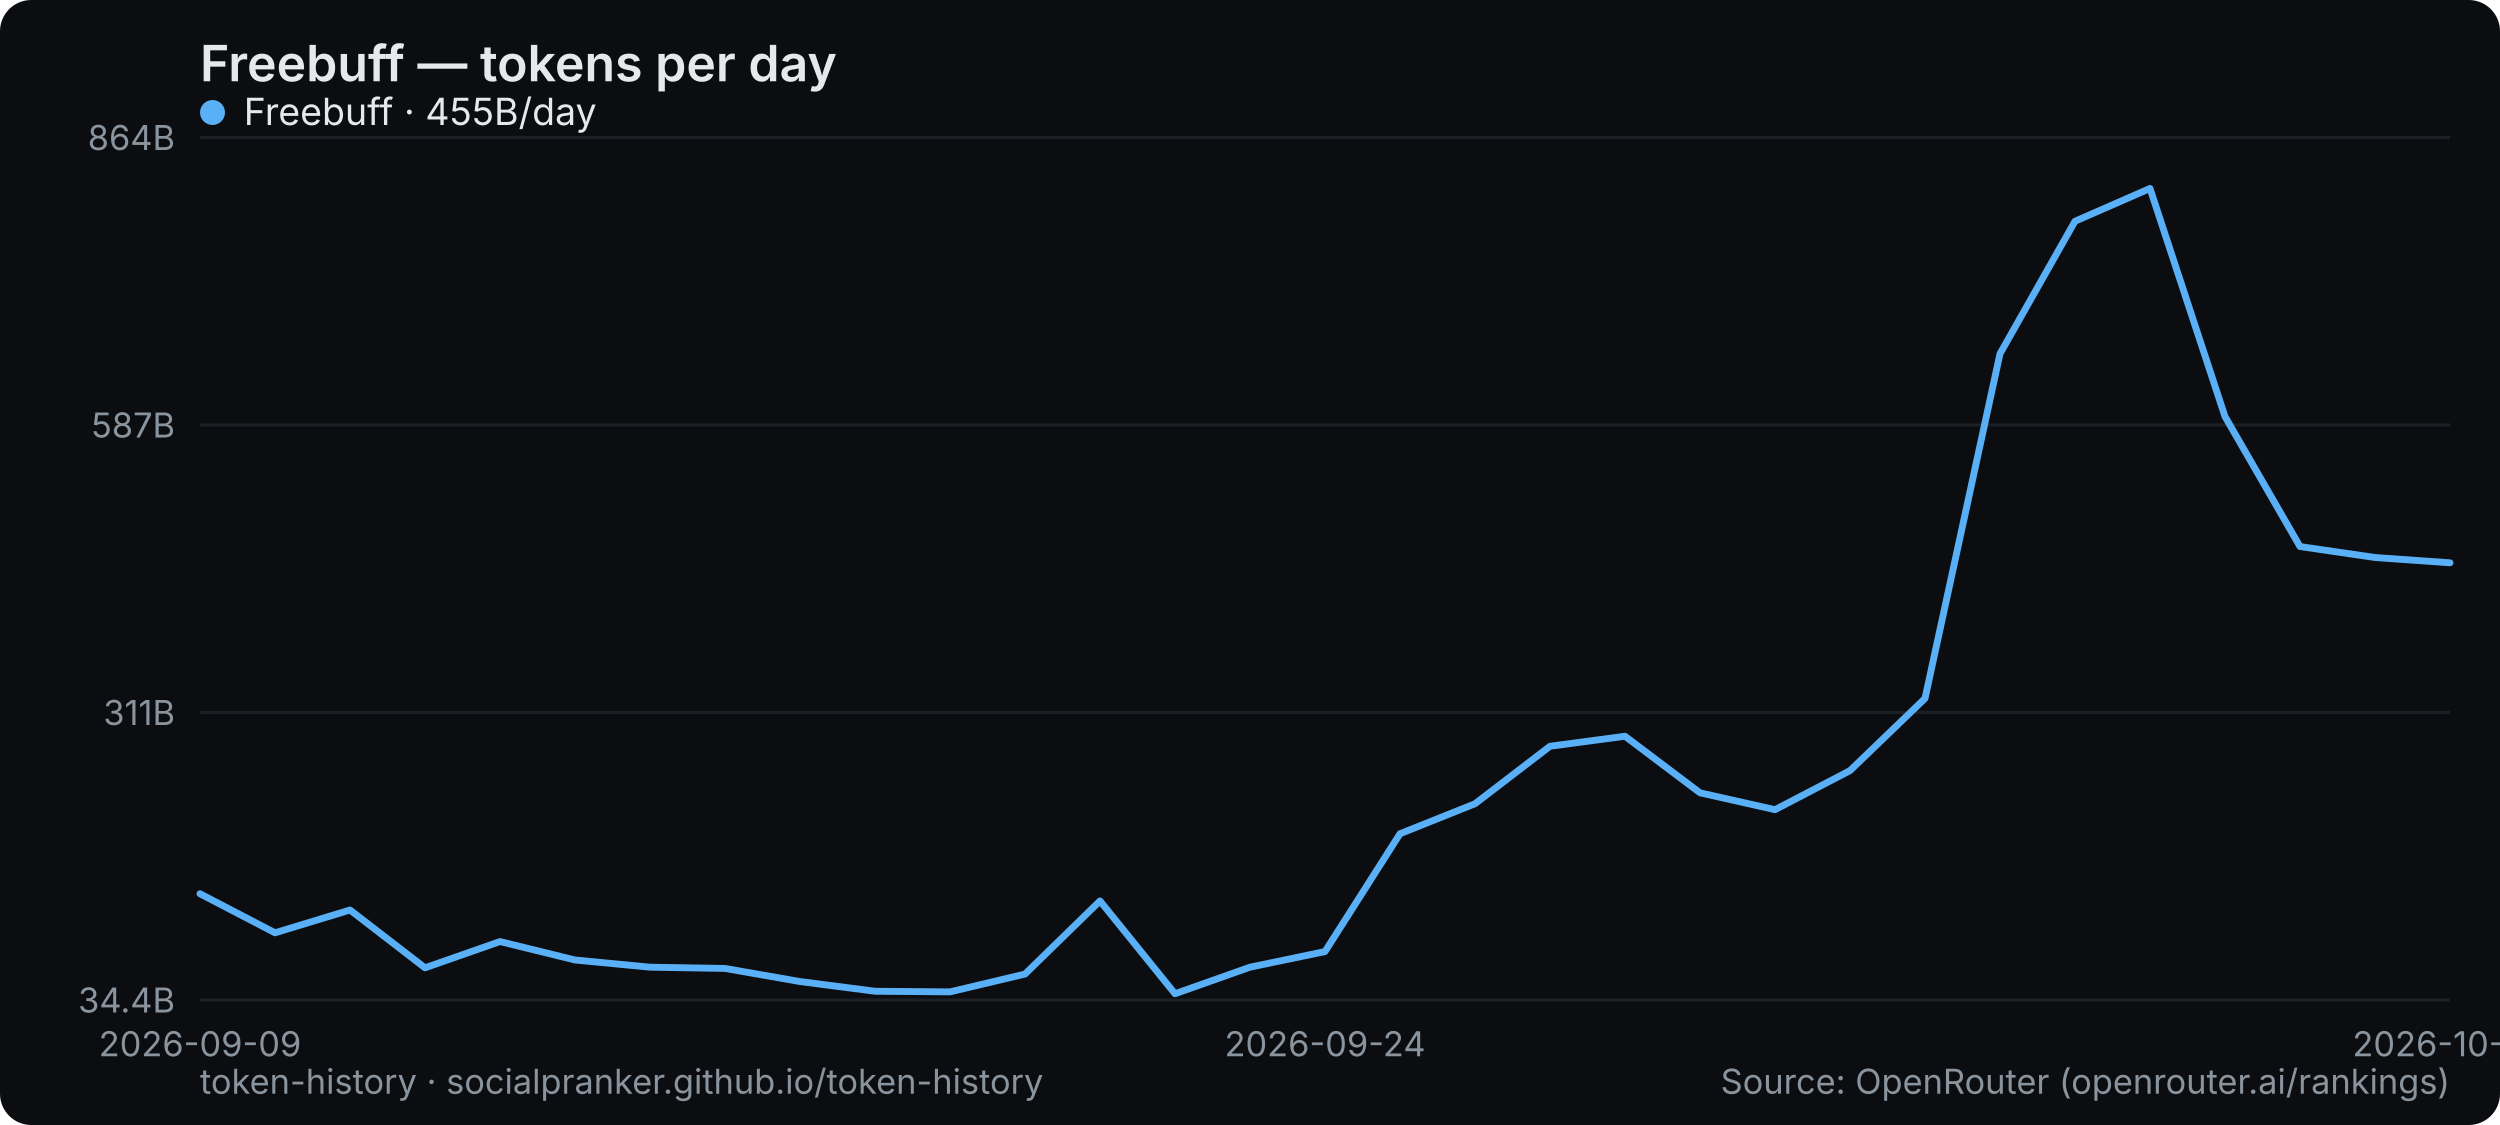
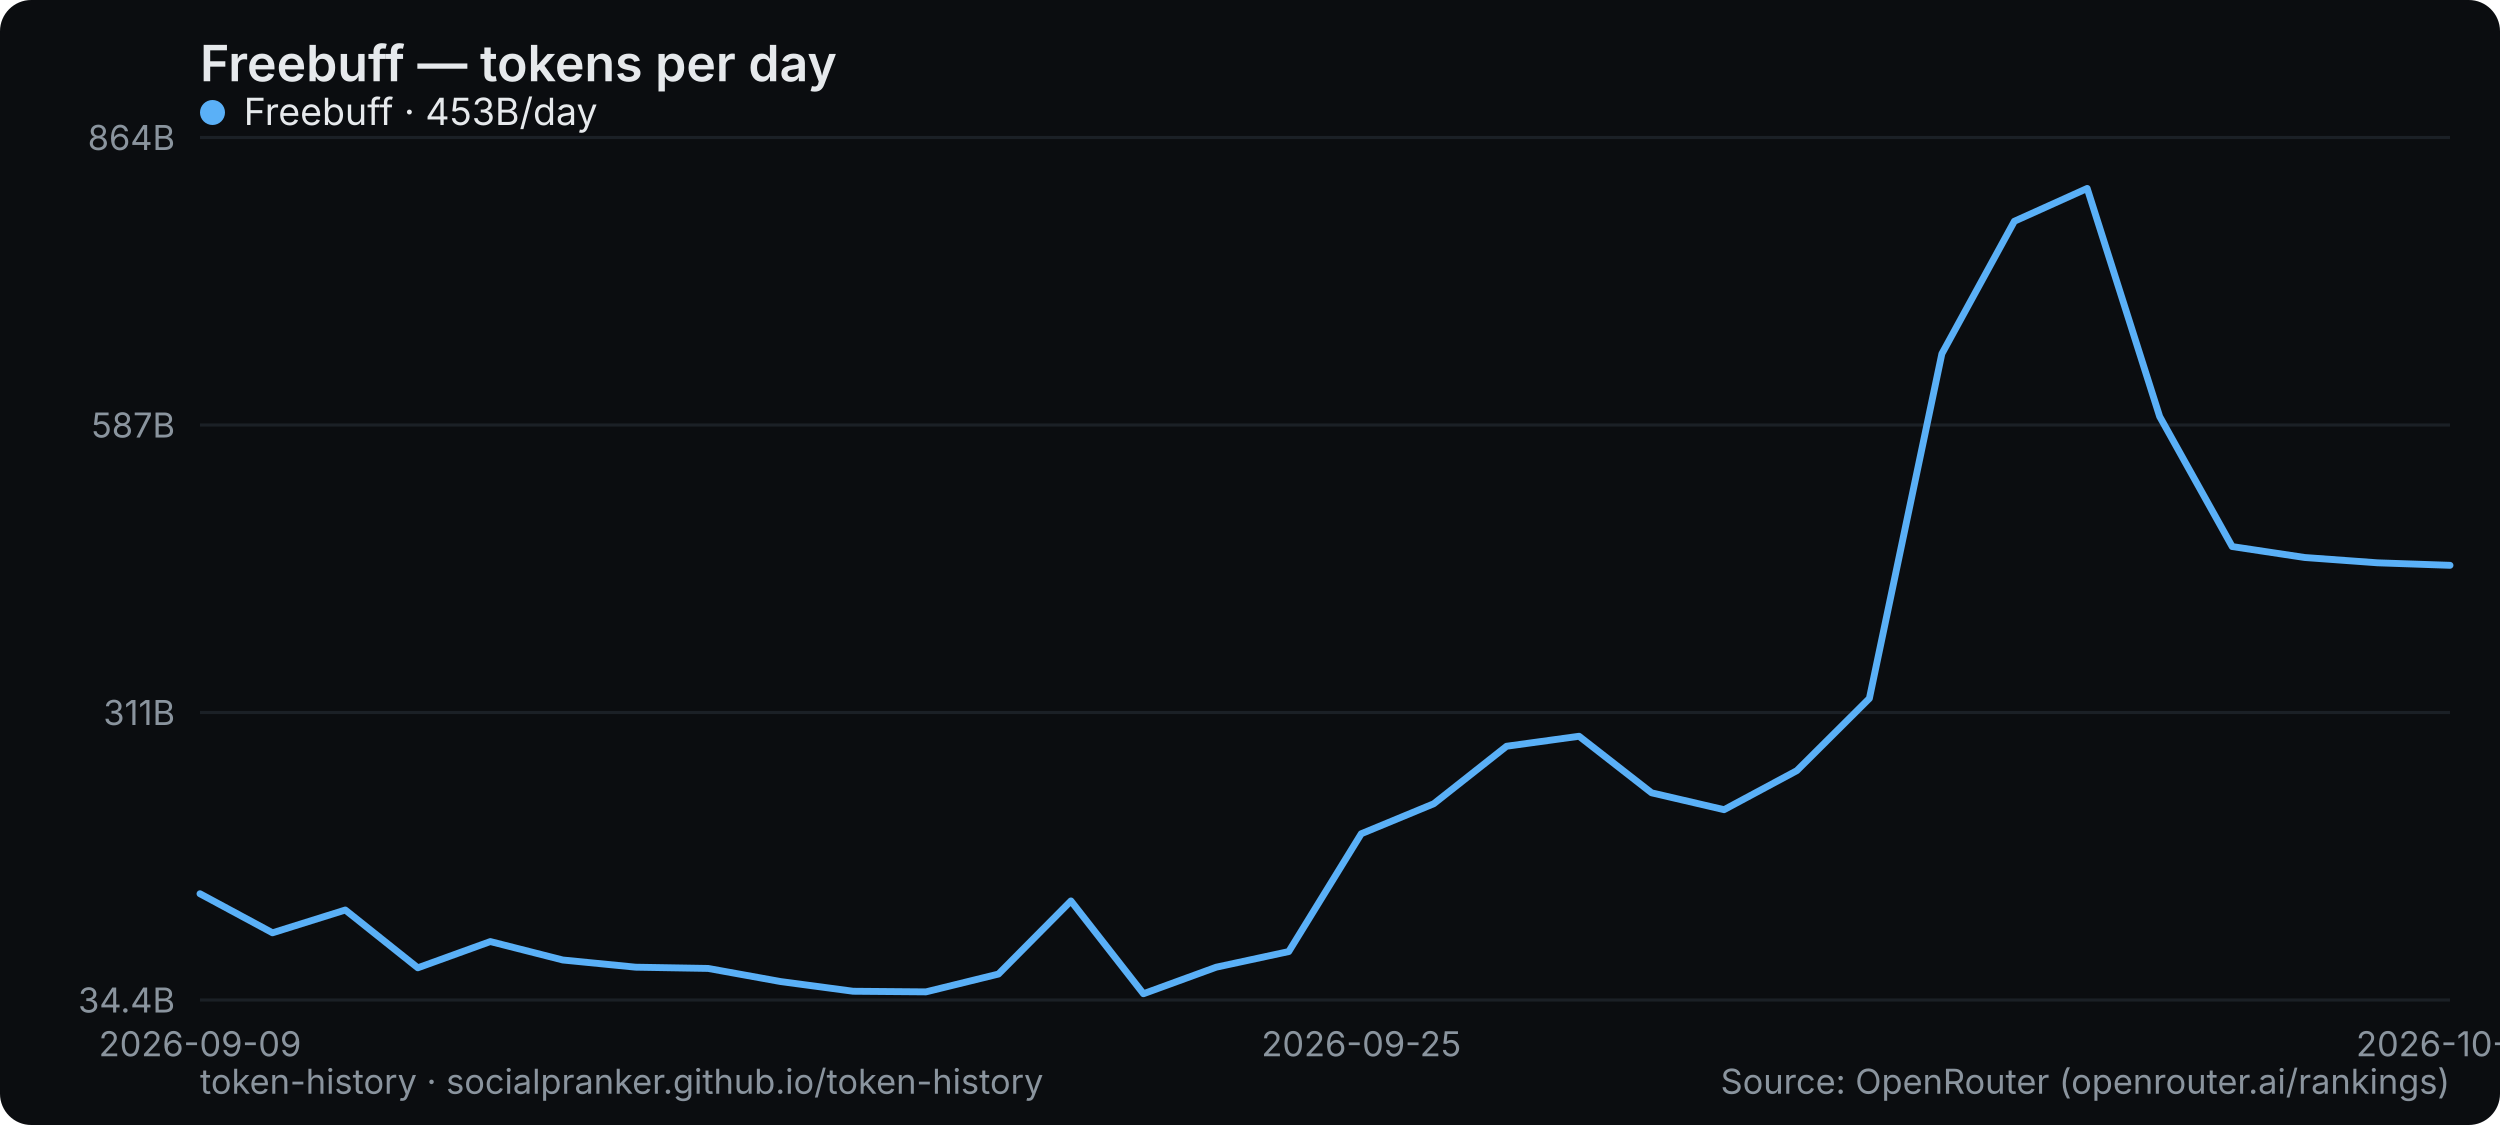
<svg xmlns="http://www.w3.org/2000/svg" width="800" height="360" viewBox="0 0 800 360" role="img" aria-label="Freebuff — tokens per day">
  <rect width="800" height="360" rx="10" fill="#0b0d10" />
  <text x="64" y="26" font-family="system-ui,-apple-system,Segoe UI,sans-serif" font-size="16" font-weight="600" fill="#e6e9ec">Freebuff — tokens per day</text>
  <line x1="64" y1="320" x2="784" y2="320" stroke="#1b2026" stroke-width="1" />
  <text x="56" y="324" text-anchor="end" font-family="system-ui,-apple-system,Segoe UI,sans-serif" font-size="11" fill="#8a949e">34.4B</text>
  <line x1="64" y1="228" x2="784" y2="228" stroke="#1b2026" stroke-width="1" />
  <text x="56" y="232" text-anchor="end" font-family="system-ui,-apple-system,Segoe UI,sans-serif" font-size="11" fill="#8a949e">311B</text>
  <line x1="64" y1="136" x2="784" y2="136" stroke="#1b2026" stroke-width="1" />
  <text x="56" y="140" text-anchor="end" font-family="system-ui,-apple-system,Segoe UI,sans-serif" font-size="11" fill="#8a949e">587B</text>
  <line x1="64" y1="44" x2="784" y2="44" stroke="#1b2026" stroke-width="1" />
  <text x="56" y="48" text-anchor="end" font-family="system-ui,-apple-system,Segoe UI,sans-serif" font-size="11" fill="#8a949e">864B</text>
  <text x="64" y="338" text-anchor="middle" font-family="system-ui,-apple-system,Segoe UI,sans-serif" font-size="11" fill="#8a949e">2026-09-09</text>
-   <text x="424" y="338" text-anchor="middle" font-family="system-ui,-apple-system,Segoe UI,sans-serif" font-size="11" fill="#8a949e">2026-09-24</text>
-   <text x="784" y="338" text-anchor="middle" font-family="system-ui,-apple-system,Segoe UI,sans-serif" font-size="11" fill="#8a949e">2026-10-09</text>
-   <polyline points="64.0,286.0 88.0,298.5 112.0,291.2 136.0,309.7 160.0,301.3 184.0,307.2 208.0,309.5 232.0,309.9 256.0,314.1 280.0,317.2 304.0,317.4 328.0,311.7 352.0,288.3 376.0,318.0 400.0,309.5 424.0,304.5 448.0,266.8 472.0,257.2 496.0,238.8 520.0,235.6 544.0,253.7 568.0,259.1 592.0,246.6 616.0,223.5 640.0,113.2 664.0,70.8 688.0,60.3 712.0,133.3 736.0,174.9 760.0,178.4 784.0,180.1" fill="none" stroke="#5ab0f7" stroke-width="2.2" stroke-linejoin="round" stroke-linecap="round" />
+   <text x="435.613" y="338" text-anchor="middle" font-family="system-ui,-apple-system,Segoe UI,sans-serif" font-size="11" fill="#8a949e">2026-09-25</text>
+   <text x="784" y="338" text-anchor="middle" font-family="system-ui,-apple-system,Segoe UI,sans-serif" font-size="11" fill="#8a949e">2026-10-10</text>
+   <polyline points="64.0,286.0 87.2,298.5 110.5,291.2 133.7,309.7 156.9,301.3 180.1,307.2 203.4,309.5 226.6,309.9 249.8,314.1 273.0,317.2 296.3,317.4 319.5,311.7 342.7,288.3 365.9,318.0 389.2,309.5 412.4,304.5 435.6,266.8 458.8,257.2 482.1,238.8 505.3,235.6 528.5,253.7 551.7,259.1 575.0,246.6 598.2,223.5 621.4,113.2 644.6,70.8 667.9,60.3 691.1,133.3 714.3,174.9 737.5,178.4 760.8,180.1 784.0,180.9" fill="none" stroke="#5ab0f7" stroke-width="2.2" stroke-linejoin="round" stroke-linecap="round" />
  <g font-family="system-ui,-apple-system,Segoe UI,sans-serif" font-size="12">
    <circle cx="68" cy="36" r="4" fill="#5ab0f7" />
-     <text x="78" y="40" fill="#e6e9ec">Freebuff · 455B/day</text>
+     <text x="78" y="40" fill="#e6e9ec">Freebuff · 453B/day</text>
  </g>
  <text x="64" y="350" font-family="system-ui,-apple-system,Segoe UI,sans-serif" font-size="11" fill="#8a949e">token-history · socialpranker.github.io/token-history</text>
  <text x="784" y="350" text-anchor="end" font-family="system-ui,-apple-system,Segoe UI,sans-serif" font-size="11" fill="#8a949e">Source: OpenRouter (openrouter.ai/rankings)</text>
</svg>
